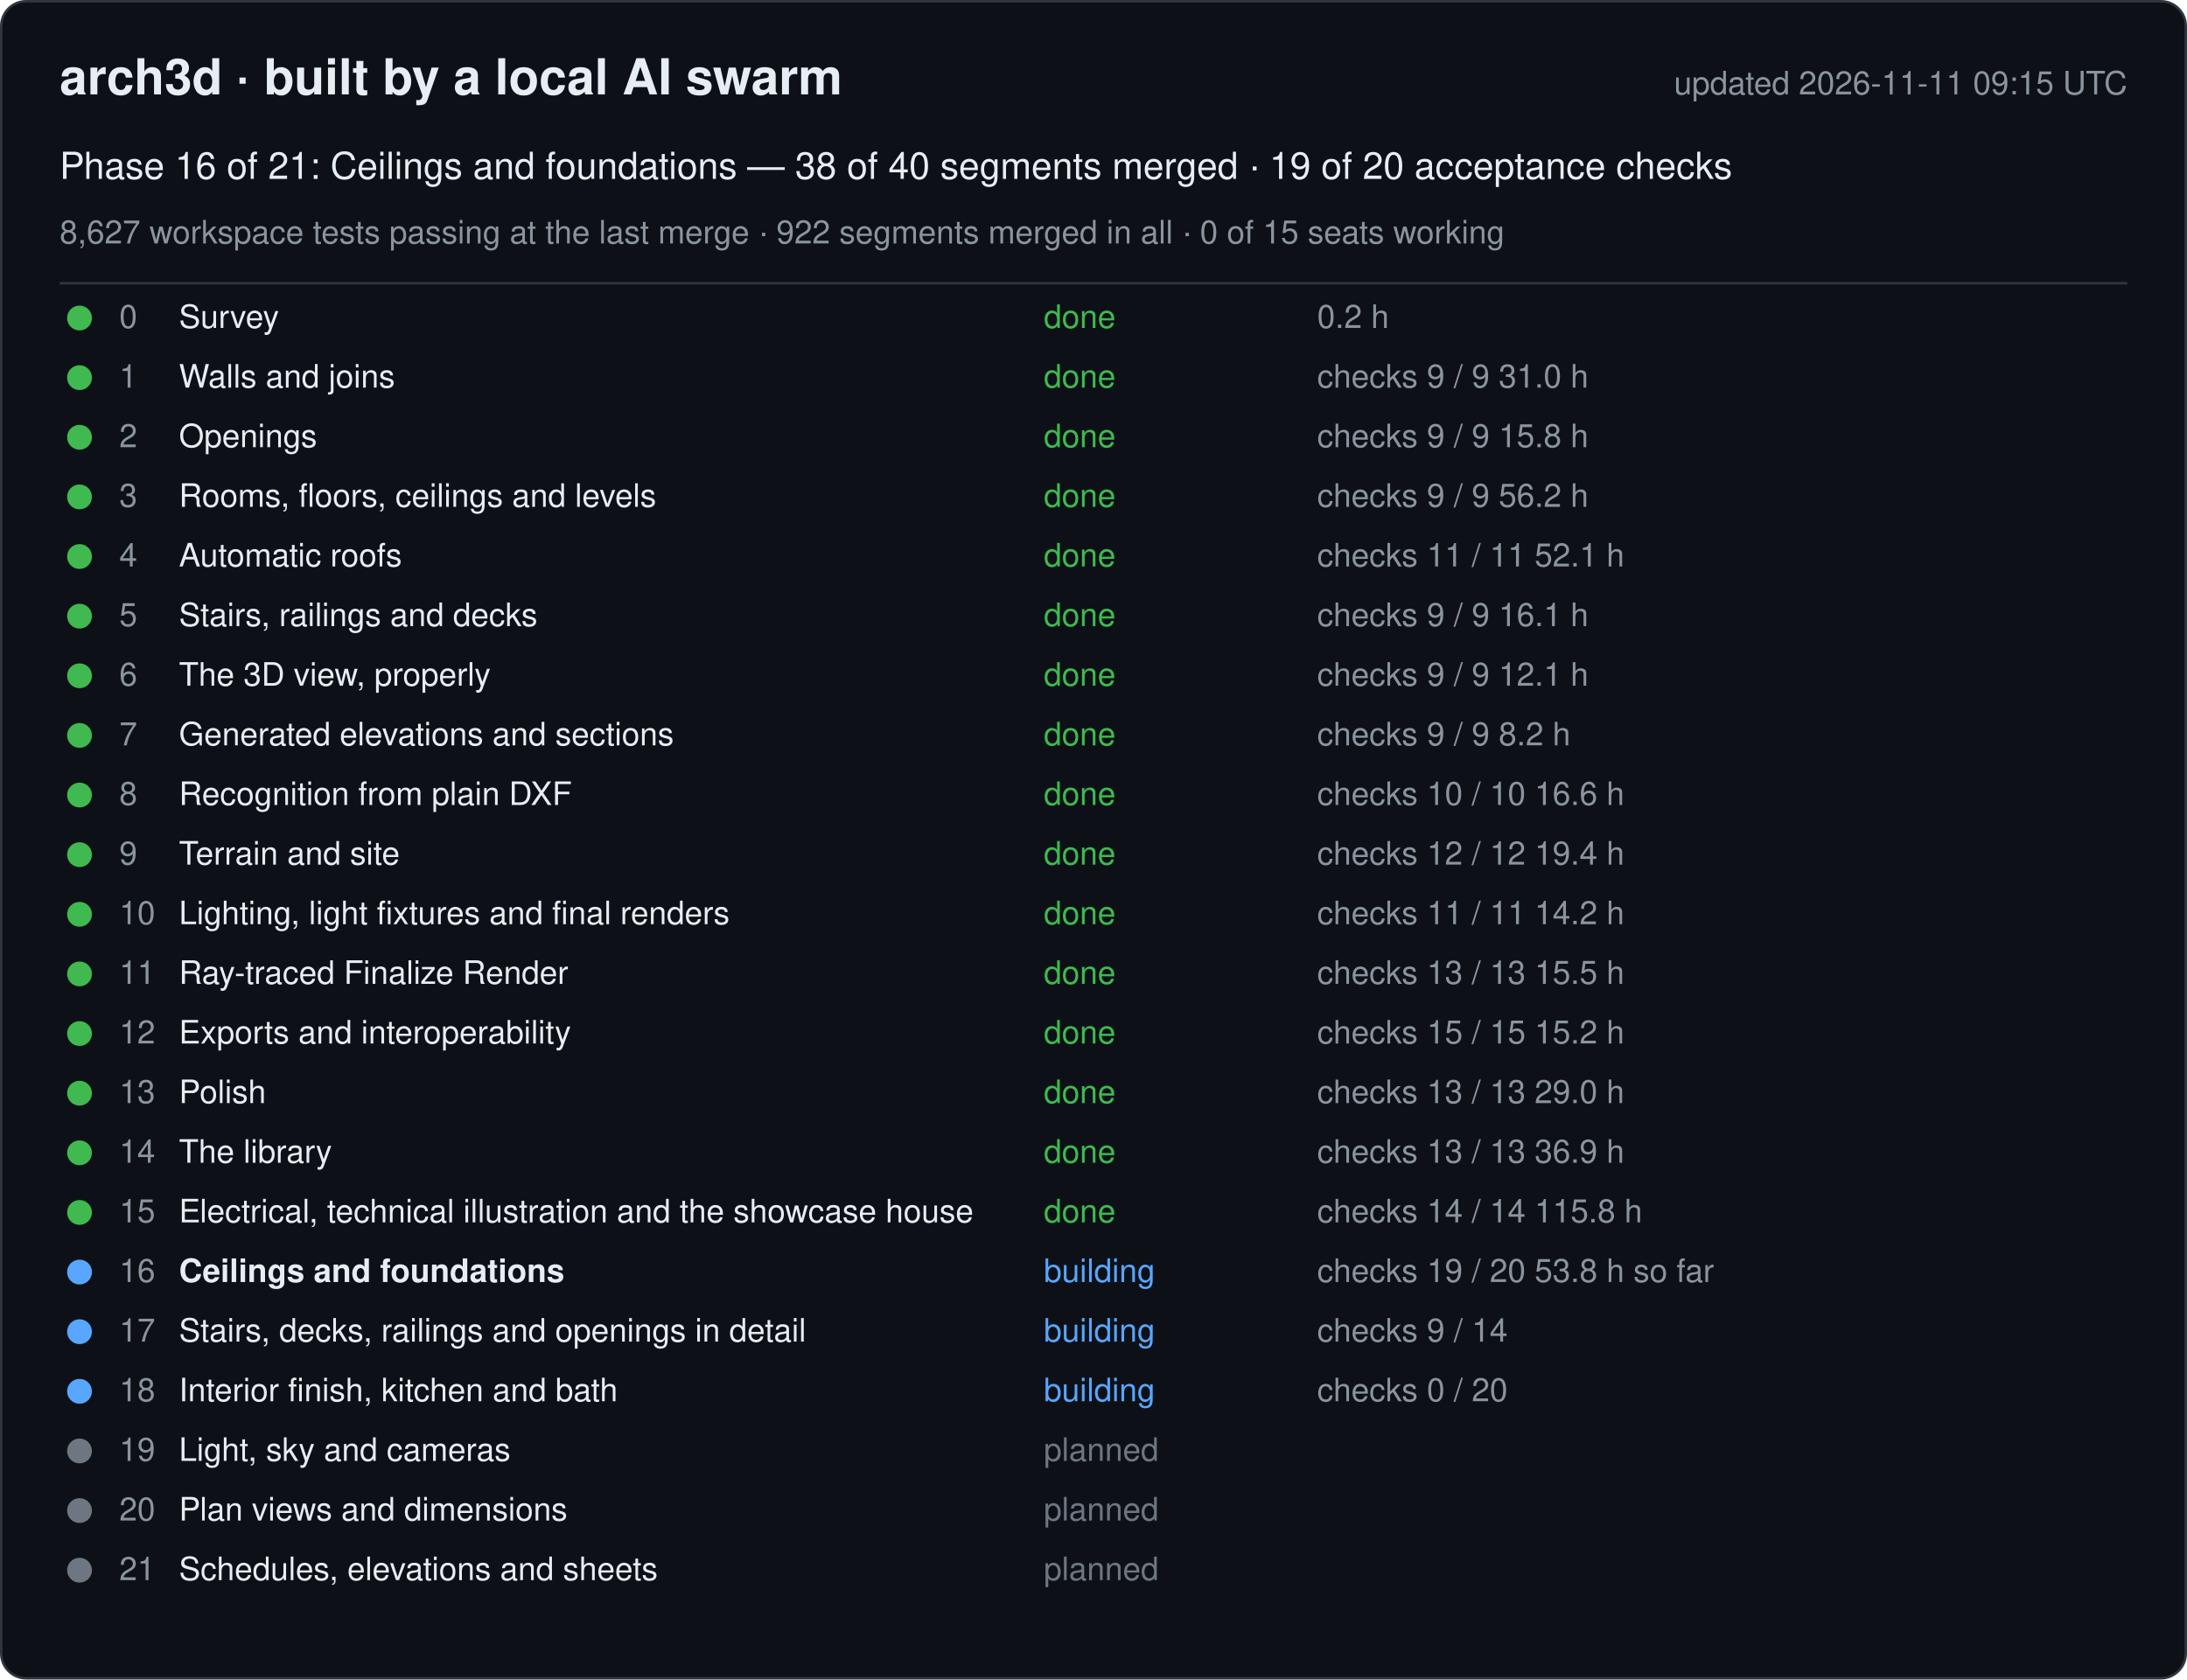
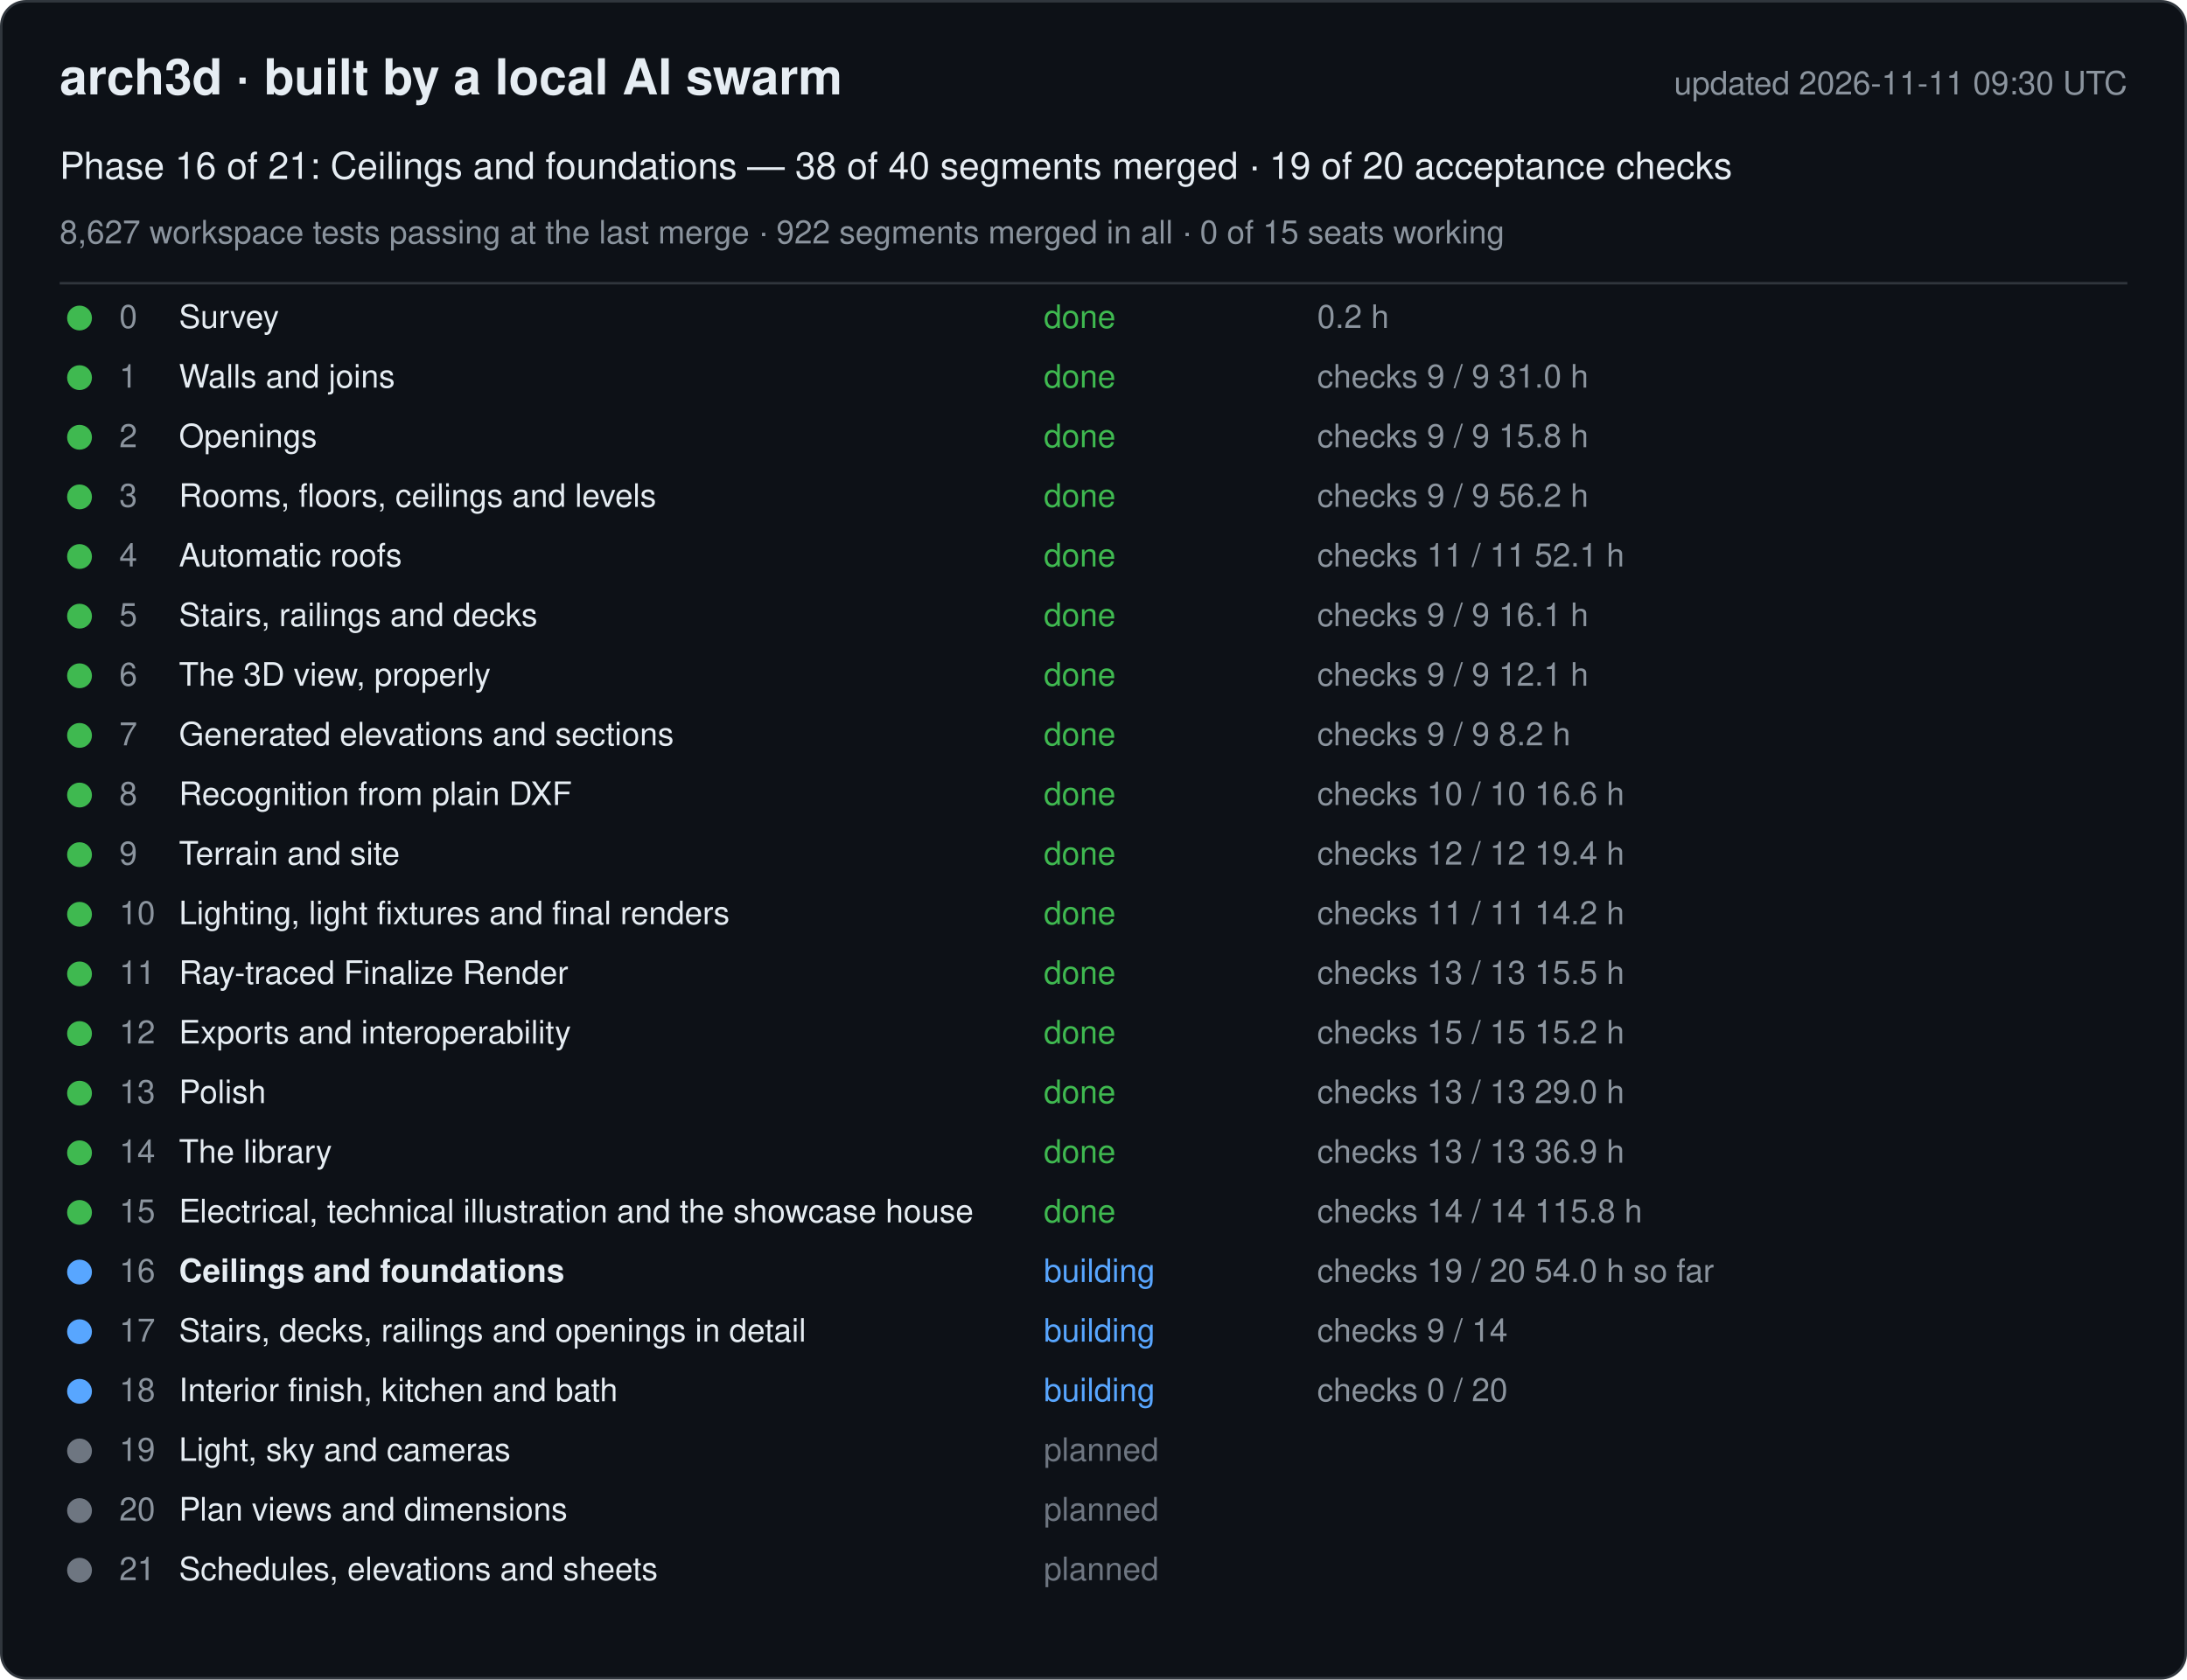
<svg xmlns="http://www.w3.org/2000/svg" width="880" height="676" viewBox="0 0 880 676" font-family="-apple-system, Segoe UI, Helvetica, Arial, sans-serif">
  <rect x="0.5" y="0.5" width="879" height="675" rx="10" fill="#0d1117" stroke="#30363d" />
  <text x="24" y="38" font-size="20" font-weight="600" fill="#e6edf3">arch3d · built by a local AI swarm</text>
-   <text x="856" y="38" font-size="13" fill="#8b949e" text-anchor="end">updated 2026-11-11 09:15 UTC</text>
+   <text x="856" y="38" font-size="13" fill="#8b949e" text-anchor="end">updated 2026-11-11 09:30 UTC</text>
  <text x="24" y="72" font-size="15" fill="#e6edf3">Phase 16 of 21: Ceilings and foundations — 38 of 40 segments merged · 19 of 20 acceptance checks</text>
  <text x="24" y="98" font-size="13" fill="#8b949e">8,627 workspace tests passing at the last merge · 922 segments merged in all · 0 of 15 seats working</text>
  <line x1="24" y1="114" x2="856" y2="114" stroke="#30363d" />
  <g data-phase="0">
    <circle cx="32" cy="128" r="5" fill="#3fb950" />
    <text x="48" y="132" font-size="13" fill="#8b949e">0</text>
    <text x="72" y="132" font-size="13" fill="#e6edf3">Survey</text>
    <text x="420" y="132" font-size="13" fill="#3fb950">done</text>
    <text x="530" y="132" font-size="13" fill="#8b949e">0.2 h</text>
  </g>
  <g data-phase="1">
    <circle cx="32" cy="152" r="5" fill="#3fb950" />
    <text x="48" y="156" font-size="13" fill="#8b949e">1</text>
    <text x="72" y="156" font-size="13" fill="#e6edf3">Walls and joins</text>
    <text x="420" y="156" font-size="13" fill="#3fb950">done</text>
    <text x="530" y="156" font-size="13" fill="#8b949e">checks 9 / 9   31.0 h</text>
  </g>
  <g data-phase="2">
    <circle cx="32" cy="176" r="5" fill="#3fb950" />
    <text x="48" y="180" font-size="13" fill="#8b949e">2</text>
    <text x="72" y="180" font-size="13" fill="#e6edf3">Openings</text>
    <text x="420" y="180" font-size="13" fill="#3fb950">done</text>
    <text x="530" y="180" font-size="13" fill="#8b949e">checks 9 / 9   15.8 h</text>
  </g>
  <g data-phase="3">
    <circle cx="32" cy="200" r="5" fill="#3fb950" />
    <text x="48" y="204" font-size="13" fill="#8b949e">3</text>
    <text x="72" y="204" font-size="13" fill="#e6edf3">Rooms, floors, ceilings and levels</text>
    <text x="420" y="204" font-size="13" fill="#3fb950">done</text>
    <text x="530" y="204" font-size="13" fill="#8b949e">checks 9 / 9   56.2 h</text>
  </g>
  <g data-phase="4">
    <circle cx="32" cy="224" r="5" fill="#3fb950" />
    <text x="48" y="228" font-size="13" fill="#8b949e">4</text>
    <text x="72" y="228" font-size="13" fill="#e6edf3">Automatic roofs</text>
    <text x="420" y="228" font-size="13" fill="#3fb950">done</text>
    <text x="530" y="228" font-size="13" fill="#8b949e">checks 11 / 11   52.1 h</text>
  </g>
  <g data-phase="5">
    <circle cx="32" cy="248" r="5" fill="#3fb950" />
    <text x="48" y="252" font-size="13" fill="#8b949e">5</text>
    <text x="72" y="252" font-size="13" fill="#e6edf3">Stairs, railings and decks</text>
    <text x="420" y="252" font-size="13" fill="#3fb950">done</text>
    <text x="530" y="252" font-size="13" fill="#8b949e">checks 9 / 9   16.1 h</text>
  </g>
  <g data-phase="6">
    <circle cx="32" cy="272" r="5" fill="#3fb950" />
    <text x="48" y="276" font-size="13" fill="#8b949e">6</text>
    <text x="72" y="276" font-size="13" fill="#e6edf3">The 3D view, properly</text>
    <text x="420" y="276" font-size="13" fill="#3fb950">done</text>
    <text x="530" y="276" font-size="13" fill="#8b949e">checks 9 / 9   12.1 h</text>
  </g>
  <g data-phase="7">
    <circle cx="32" cy="296" r="5" fill="#3fb950" />
    <text x="48" y="300" font-size="13" fill="#8b949e">7</text>
    <text x="72" y="300" font-size="13" fill="#e6edf3">Generated elevations and sections</text>
    <text x="420" y="300" font-size="13" fill="#3fb950">done</text>
    <text x="530" y="300" font-size="13" fill="#8b949e">checks 9 / 9   8.2 h</text>
  </g>
  <g data-phase="8">
    <circle cx="32" cy="320" r="5" fill="#3fb950" />
    <text x="48" y="324" font-size="13" fill="#8b949e">8</text>
    <text x="72" y="324" font-size="13" fill="#e6edf3">Recognition from plain DXF</text>
    <text x="420" y="324" font-size="13" fill="#3fb950">done</text>
    <text x="530" y="324" font-size="13" fill="#8b949e">checks 10 / 10   16.6 h</text>
  </g>
  <g data-phase="9">
    <circle cx="32" cy="344" r="5" fill="#3fb950" />
    <text x="48" y="348" font-size="13" fill="#8b949e">9</text>
    <text x="72" y="348" font-size="13" fill="#e6edf3">Terrain and site</text>
    <text x="420" y="348" font-size="13" fill="#3fb950">done</text>
    <text x="530" y="348" font-size="13" fill="#8b949e">checks 12 / 12   19.4 h</text>
  </g>
  <g data-phase="10">
    <circle cx="32" cy="368" r="5" fill="#3fb950" />
    <text x="48" y="372" font-size="13" fill="#8b949e">10</text>
    <text x="72" y="372" font-size="13" fill="#e6edf3">Lighting, light fixtures and final renders</text>
    <text x="420" y="372" font-size="13" fill="#3fb950">done</text>
    <text x="530" y="372" font-size="13" fill="#8b949e">checks 11 / 11   14.2 h</text>
  </g>
  <g data-phase="11">
    <circle cx="32" cy="392" r="5" fill="#3fb950" />
    <text x="48" y="396" font-size="13" fill="#8b949e">11</text>
    <text x="72" y="396" font-size="13" fill="#e6edf3">Ray-traced Finalize Render</text>
    <text x="420" y="396" font-size="13" fill="#3fb950">done</text>
    <text x="530" y="396" font-size="13" fill="#8b949e">checks 13 / 13   15.5 h</text>
  </g>
  <g data-phase="12">
    <circle cx="32" cy="416" r="5" fill="#3fb950" />
    <text x="48" y="420" font-size="13" fill="#8b949e">12</text>
    <text x="72" y="420" font-size="13" fill="#e6edf3">Exports and interoperability</text>
    <text x="420" y="420" font-size="13" fill="#3fb950">done</text>
    <text x="530" y="420" font-size="13" fill="#8b949e">checks 15 / 15   15.2 h</text>
  </g>
  <g data-phase="13">
    <circle cx="32" cy="440" r="5" fill="#3fb950" />
    <text x="48" y="444" font-size="13" fill="#8b949e">13</text>
    <text x="72" y="444" font-size="13" fill="#e6edf3">Polish</text>
    <text x="420" y="444" font-size="13" fill="#3fb950">done</text>
    <text x="530" y="444" font-size="13" fill="#8b949e">checks 13 / 13   29.0 h</text>
  </g>
  <g data-phase="14">
    <circle cx="32" cy="464" r="5" fill="#3fb950" />
    <text x="48" y="468" font-size="13" fill="#8b949e">14</text>
    <text x="72" y="468" font-size="13" fill="#e6edf3">The library</text>
    <text x="420" y="468" font-size="13" fill="#3fb950">done</text>
    <text x="530" y="468" font-size="13" fill="#8b949e">checks 13 / 13   36.9 h</text>
  </g>
  <g data-phase="15">
    <circle cx="32" cy="488" r="5" fill="#3fb950" />
    <text x="48" y="492" font-size="13" fill="#8b949e">15</text>
    <text x="72" y="492" font-size="13" fill="#e6edf3">Electrical, technical illustration and the showcase house</text>
    <text x="420" y="492" font-size="13" fill="#3fb950">done</text>
    <text x="530" y="492" font-size="13" fill="#8b949e">checks 14 / 14   115.8 h</text>
  </g>
  <g data-phase="16">
    <circle cx="32" cy="512" r="5" fill="#58a6ff" />
    <text x="48" y="516" font-size="13" fill="#8b949e">16</text>
    <text x="72" y="516" font-size="13" fill="#e6edf3" font-weight="600">Ceilings and foundations</text>
    <text x="420" y="516" font-size="13" fill="#58a6ff">building</text>
-     <text x="530" y="516" font-size="13" fill="#8b949e">checks 19 / 20   53.8 h so far</text>
+     <text x="530" y="516" font-size="13" fill="#8b949e">checks 19 / 20   54.0 h so far</text>
  </g>
  <g data-phase="17">
    <circle cx="32" cy="536" r="5" fill="#58a6ff" />
    <text x="48" y="540" font-size="13" fill="#8b949e">17</text>
    <text x="72" y="540" font-size="13" fill="#e6edf3">Stairs, decks, railings and openings in detail</text>
    <text x="420" y="540" font-size="13" fill="#58a6ff">building</text>
    <text x="530" y="540" font-size="13" fill="#8b949e">checks 9 / 14</text>
  </g>
  <g data-phase="18">
    <circle cx="32" cy="560" r="5" fill="#58a6ff" />
    <text x="48" y="564" font-size="13" fill="#8b949e">18</text>
    <text x="72" y="564" font-size="13" fill="#e6edf3">Interior finish, kitchen and bath</text>
    <text x="420" y="564" font-size="13" fill="#58a6ff">building</text>
    <text x="530" y="564" font-size="13" fill="#8b949e">checks 0 / 20</text>
  </g>
  <g data-phase="19">
    <circle cx="32" cy="584" r="5" fill="#6e7681" />
    <text x="48" y="588" font-size="13" fill="#8b949e">19</text>
    <text x="72" y="588" font-size="13" fill="#e6edf3">Light, sky and cameras</text>
    <text x="420" y="588" font-size="13" fill="#6e7681">planned</text>
    <text x="530" y="588" font-size="13" fill="#8b949e" />
  </g>
  <g data-phase="20">
    <circle cx="32" cy="608" r="5" fill="#6e7681" />
    <text x="48" y="612" font-size="13" fill="#8b949e">20</text>
    <text x="72" y="612" font-size="13" fill="#e6edf3">Plan views and dimensions</text>
    <text x="420" y="612" font-size="13" fill="#6e7681">planned</text>
    <text x="530" y="612" font-size="13" fill="#8b949e" />
  </g>
  <g data-phase="21">
    <circle cx="32" cy="632" r="5" fill="#6e7681" />
    <text x="48" y="636" font-size="13" fill="#8b949e">21</text>
    <text x="72" y="636" font-size="13" fill="#e6edf3">Schedules, elevations and sheets</text>
    <text x="420" y="636" font-size="13" fill="#6e7681">planned</text>
    <text x="530" y="636" font-size="13" fill="#8b949e" />
  </g>
</svg>
